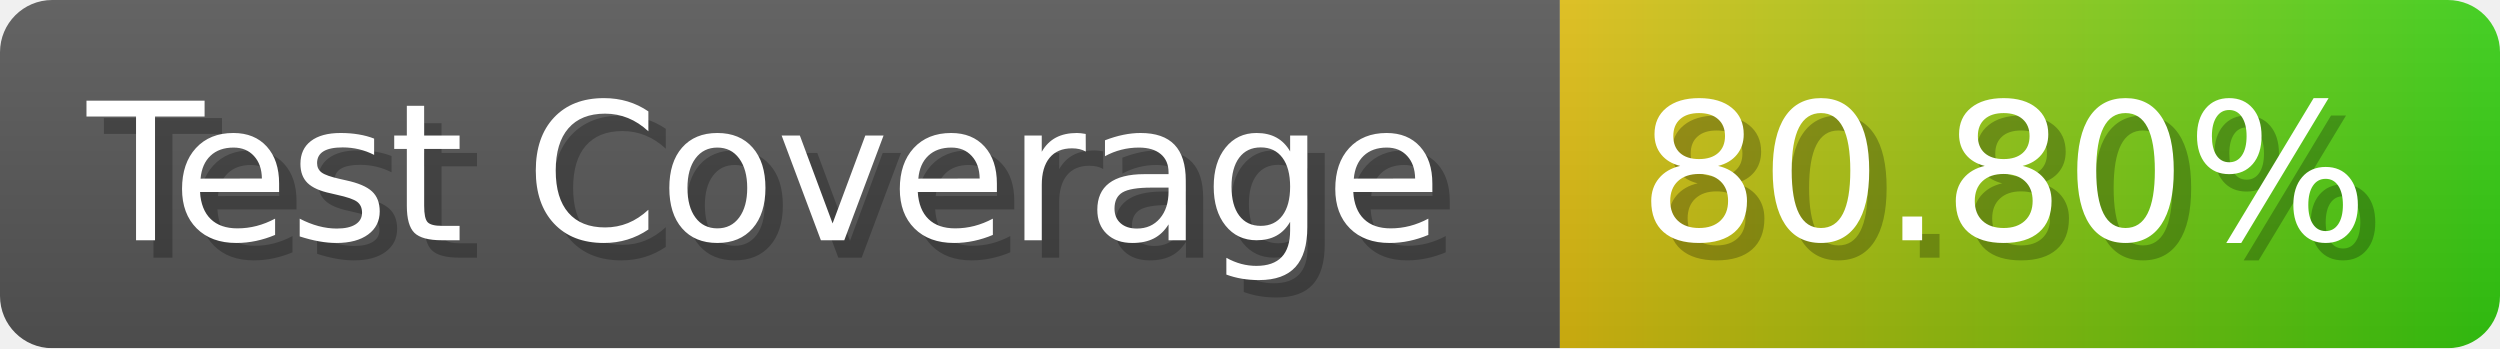
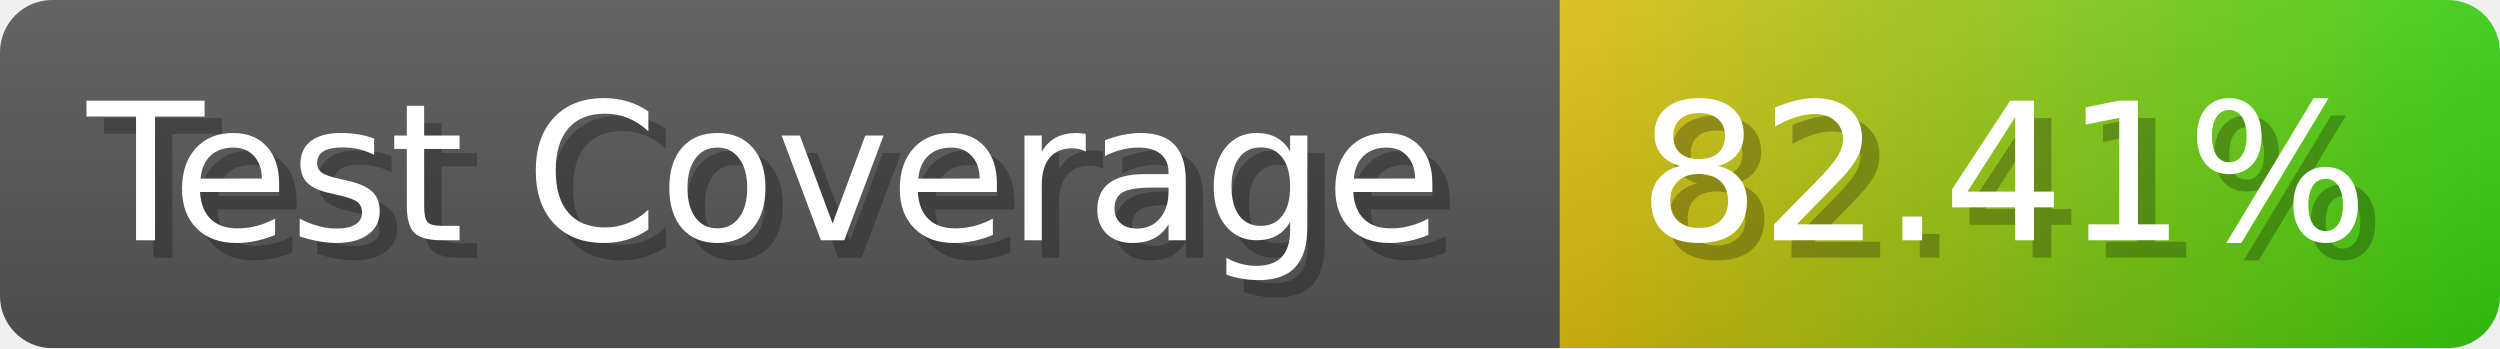
- <svg xmlns="http://www.w3.org/2000/svg" width="143.6" height="20" viewBox="0 0 1436 200" role="img" aria-label="Test Coverage: 80.80%">
+ <svg xmlns="http://www.w3.org/2000/svg" width="143.6" height="20" viewBox="0 0 1436 200" role="img" aria-label="Test Coverage: 82.41%">
  <linearGradient id="a" x2="0" y2="100%">
    <stop offset="0" stop-opacity=".1" stop-color="#EEE" />
    <stop offset="1" stop-opacity=".1" />
  </linearGradient>
  <mask id="m">
    <rect width="1436" height="200" rx="30" fill="#FFF" />
  </mask>
  <g mask="url(#m)">
    <rect width="896" height="200" fill="#555" />
    <rect width="540" height="200" fill="url(#x)" x="896" />
    <rect width="1436" height="200" fill="url(#a)" />
  </g>
  <g aria-hidden="true" fill="#fff" text-anchor="start" font-family="Verdana,DejaVu Sans,sans-serif" font-size="110">
    <text x="60" y="148" textLength="796" fill="#000" opacity="0.25">Test Coverage</text>
    <text x="50" y="138" textLength="796">Test Coverage</text>
-     <text x="951" y="148" textLength="440" fill="#000" opacity="0.25">80.80%</text>
-     <text x="941" y="138" textLength="440">80.80%</text>
+     <text x="951" y="148" textLength="440" fill="#000" opacity="0.25">82.41%</text>
+     <text x="941" y="138" textLength="440">82.41%</text>
  </g>
  <linearGradient id="x" x1="0%" y1="0%" x2="100%" y2="0%">
    <stop offset="0%" style="stop-color:#DB1" />
    <stop offset="100%" style="stop-color:#3C1" />
  </linearGradient>
</svg>
